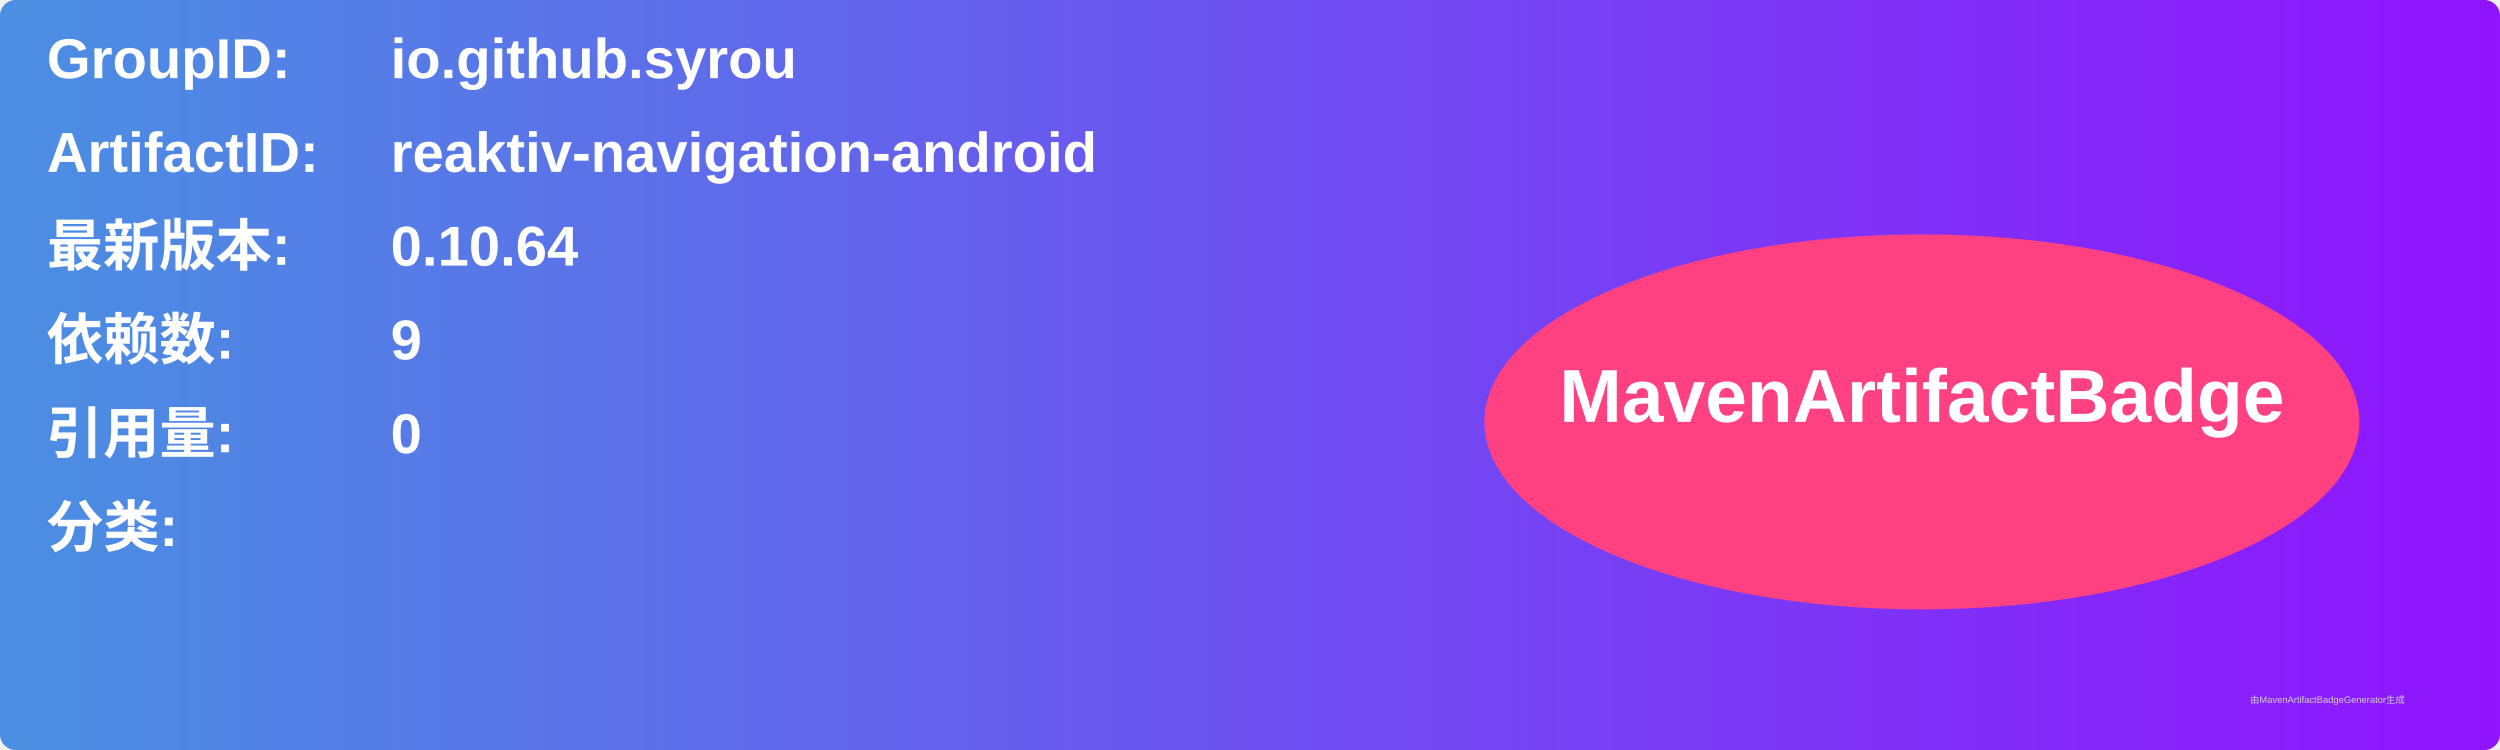
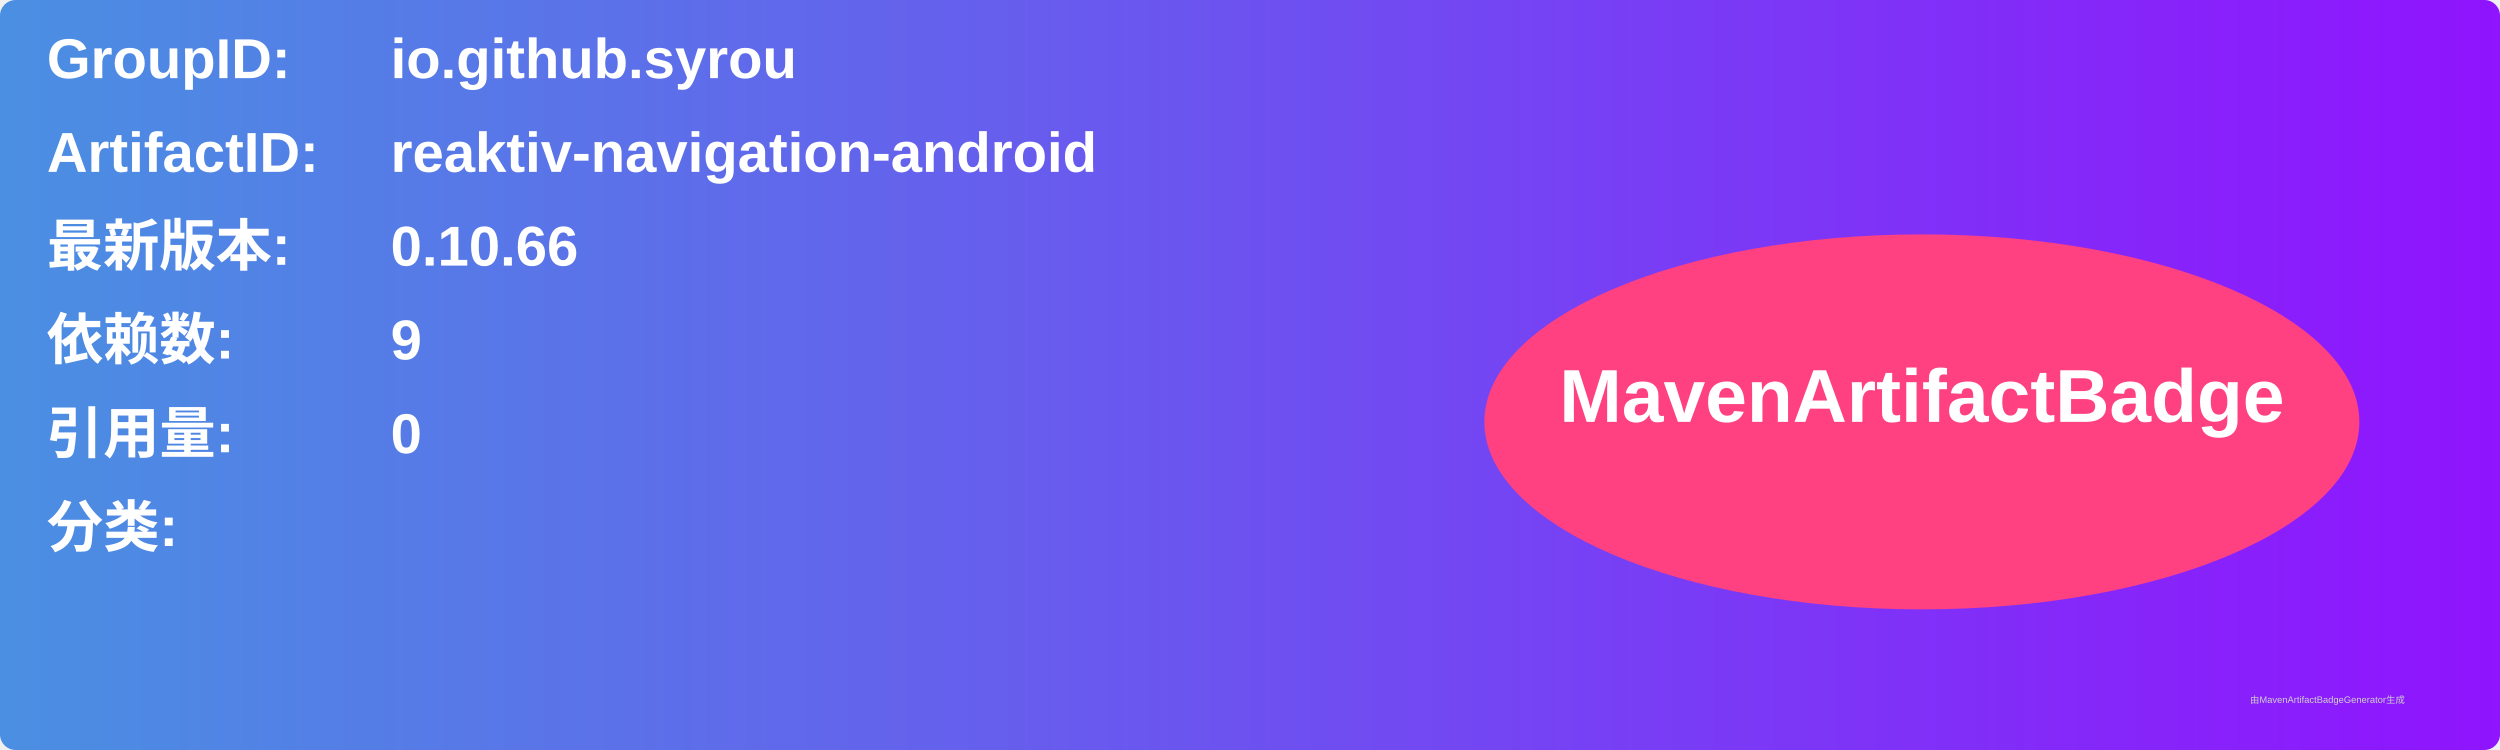
<svg xmlns="http://www.w3.org/2000/svg" width="800" height="240" viewBox="0 0 800 240">
  <linearGradient id="grad" x1="0%" y1="0%" x2="100%" y2="0%">
    <stop offset="0%" stop-color="#4a90e2" />
    <stop offset="100%" stop-color="#9013fe" />
  </linearGradient>
  <rect width="100%" height="100%" rx="5" ry="5" fill="url(#grad)" />
  <g transform="translate(15, 15)">
    <text x="0" y="10" font-family="Arial" font-size="18" fill="white" font-weight="bold" width="260">GroupID:</text>
    <text x="110" y="10" font-family="Arial" font-size="18" fill="white" font-weight="bold" width="460">io.github.syrou</text>
    <text x="0" y="40" font-family="Arial" font-size="18" fill="white" font-weight="bold" width="260">ArtifactID:</text>
    <text x="110" y="40" font-family="Arial" font-size="18" fill="white" font-weight="bold" width="460">reaktiv-navigation-android</text>
    <text x="0" y="70" font-family="Arial" font-size="18" fill="white" font-weight="bold">最新版本:</text>
    <text x="110" y="70" font-family="Arial" font-size="18" fill="white" font-weight="bold">
-       <tspan font-weight="bold">0.10.64</tspan>
+       <tspan font-weight="bold">0.10.66</tspan>
    </text>
    <text x="0" y="100" font-family="Arial" font-size="18" fill="white" font-weight="bold">依赖数: </text>
    <text x="110" y="100" font-family="Arial" font-size="18" fill="white">
      <tspan font-weight="bold">9</tspan>
    </text>
    <text x="0" y="130" font-family="Arial" font-size="18" fill="white" font-weight="bold">引用量: </text>
    <text x="110" y="130" font-family="Arial" font-size="18" fill="white">
      <tspan font-weight="bold">0</tspan>
    </text>
    <text x="0" y="160" font-family="Arial" font-size="18" fill="white" font-weight="bold">分类:</text>
    <text x="10" y="190" font-family="Arial" font-size="10" fill="white">
      <tspan font-weight="bold" />
    </text>
    <ellipse cx="600" cy="120" rx="140" ry="60" fill="#ff4081" />
    <text x="600" y="120" text-anchor="middle" font-family="Arial" font-size="24" fill="white" font-weight="bold">MavenArtifactBadge</text>
  </g>
  <text x="720" y="225" font-family="Arial" font-size="3" fill="#d0d0d0">由MavenArtifactBadgeGenerator生成</text>
</svg>
